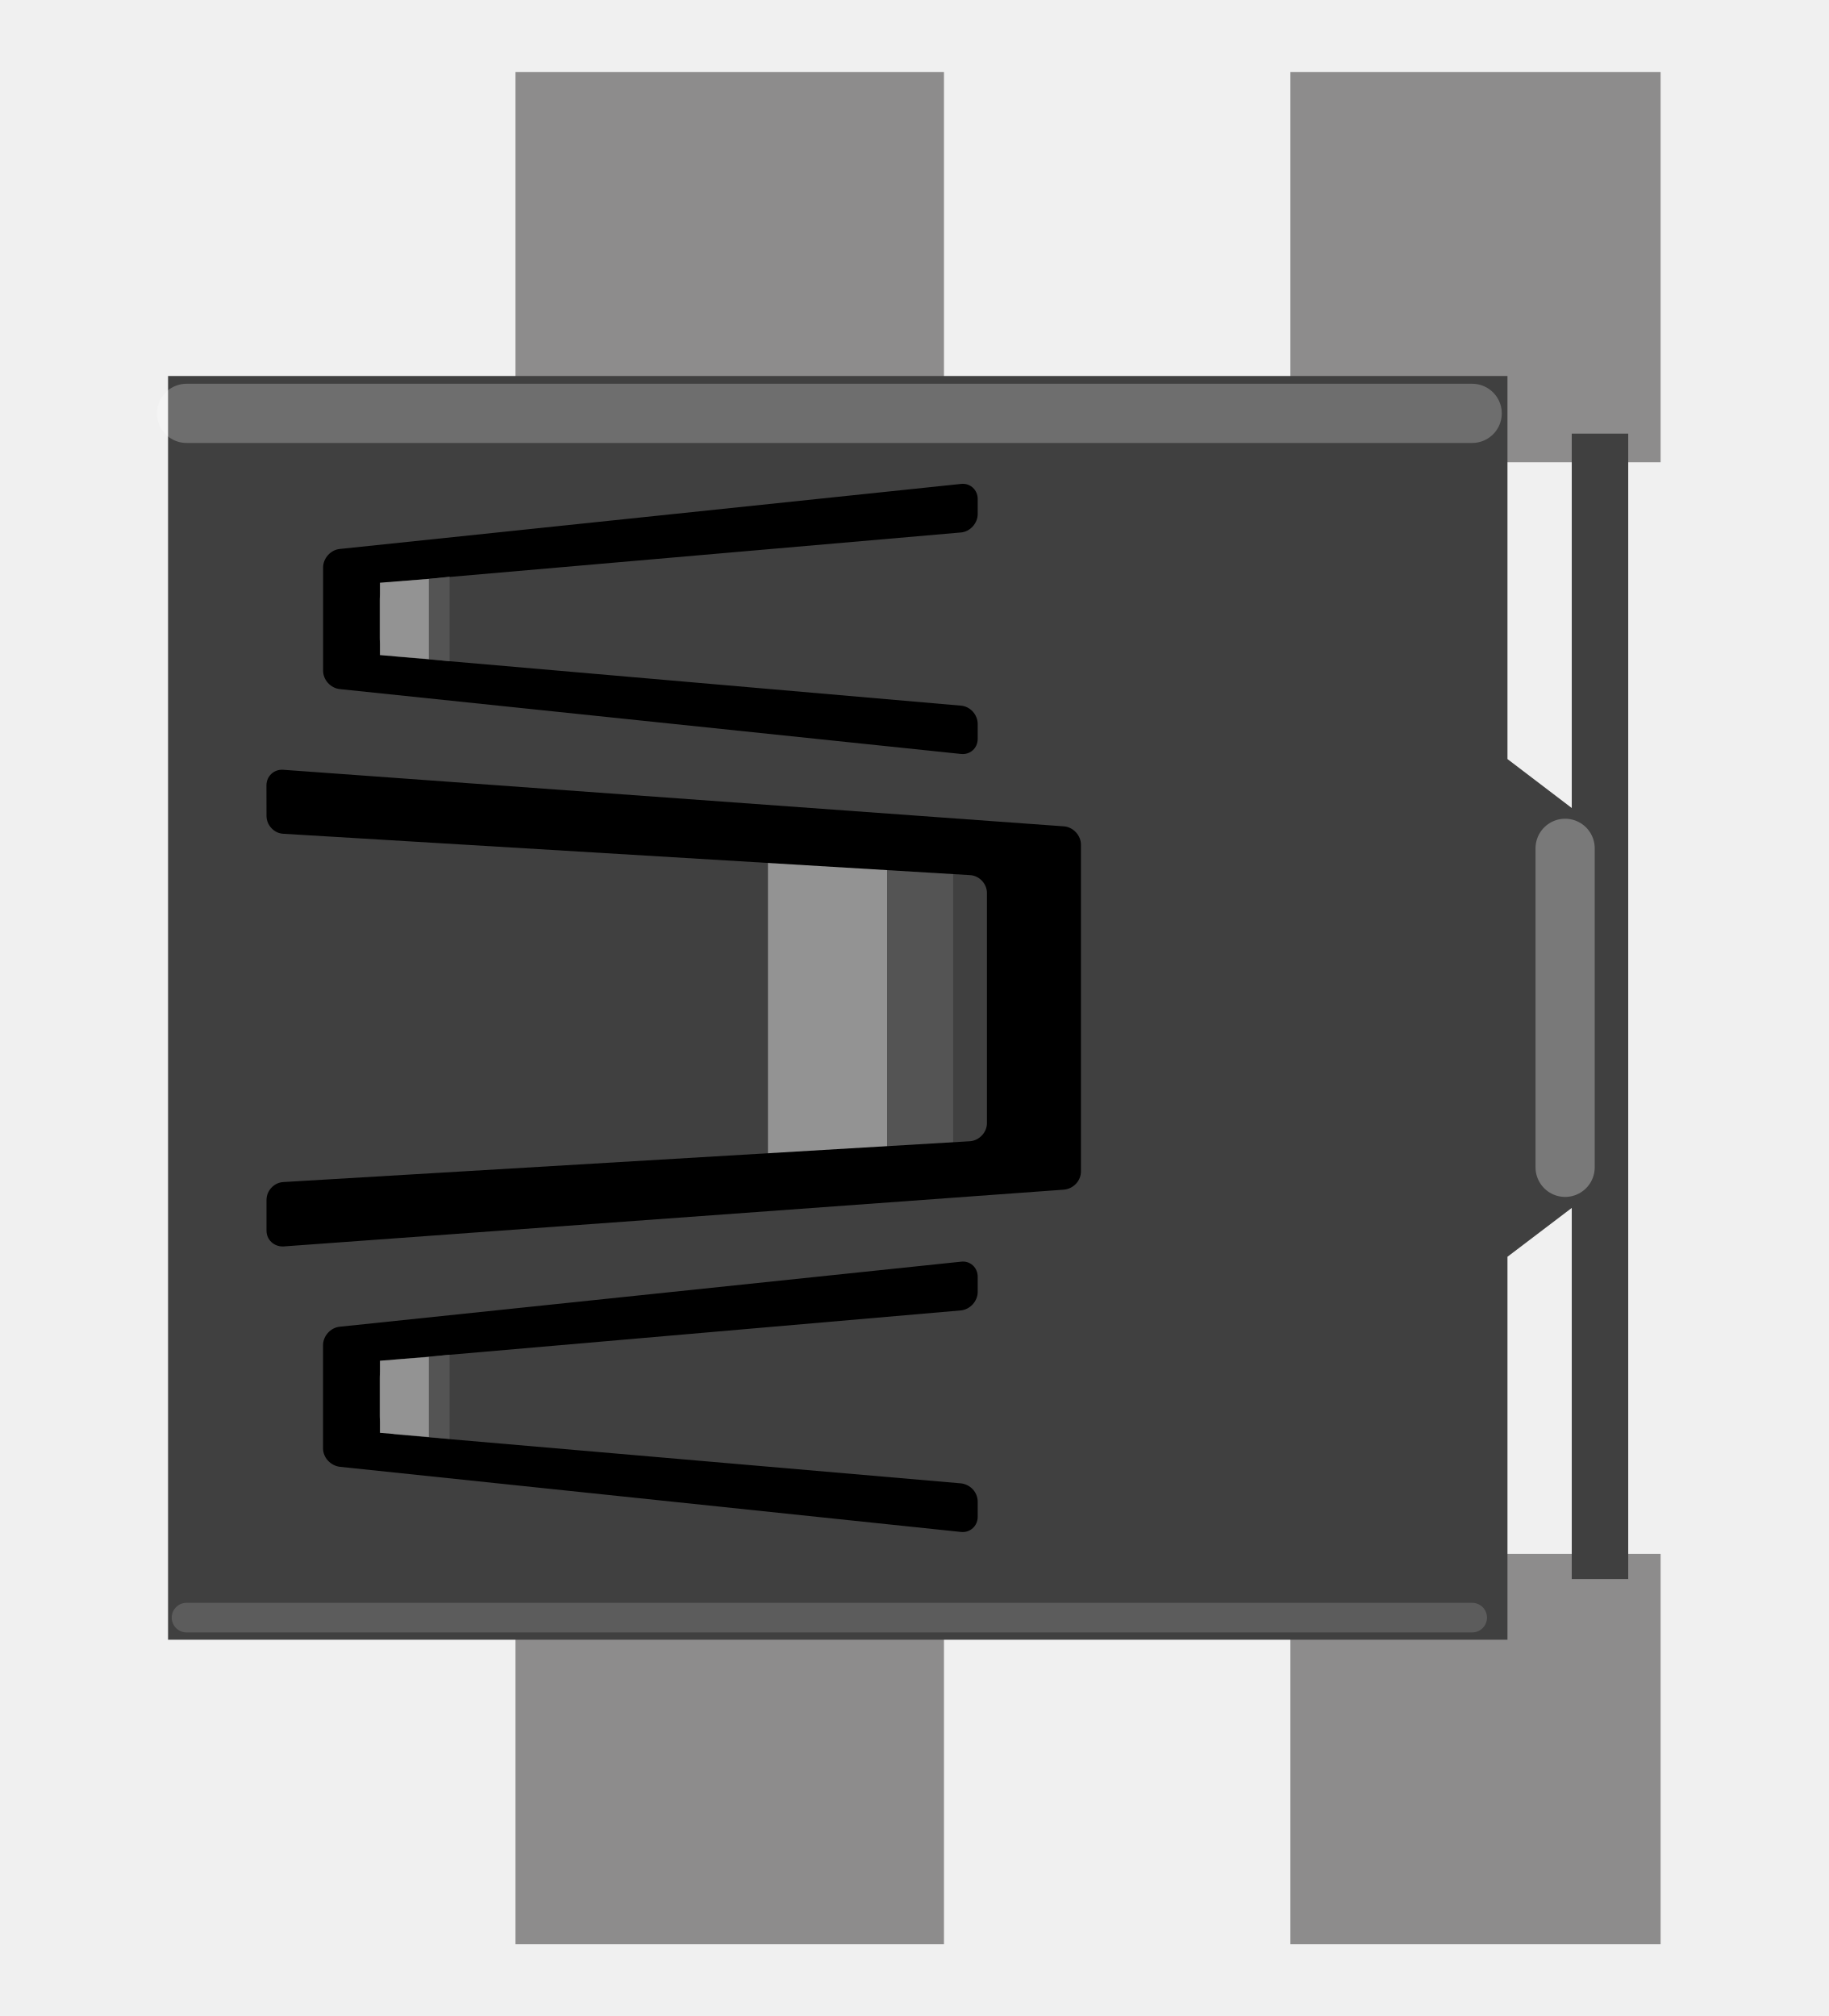
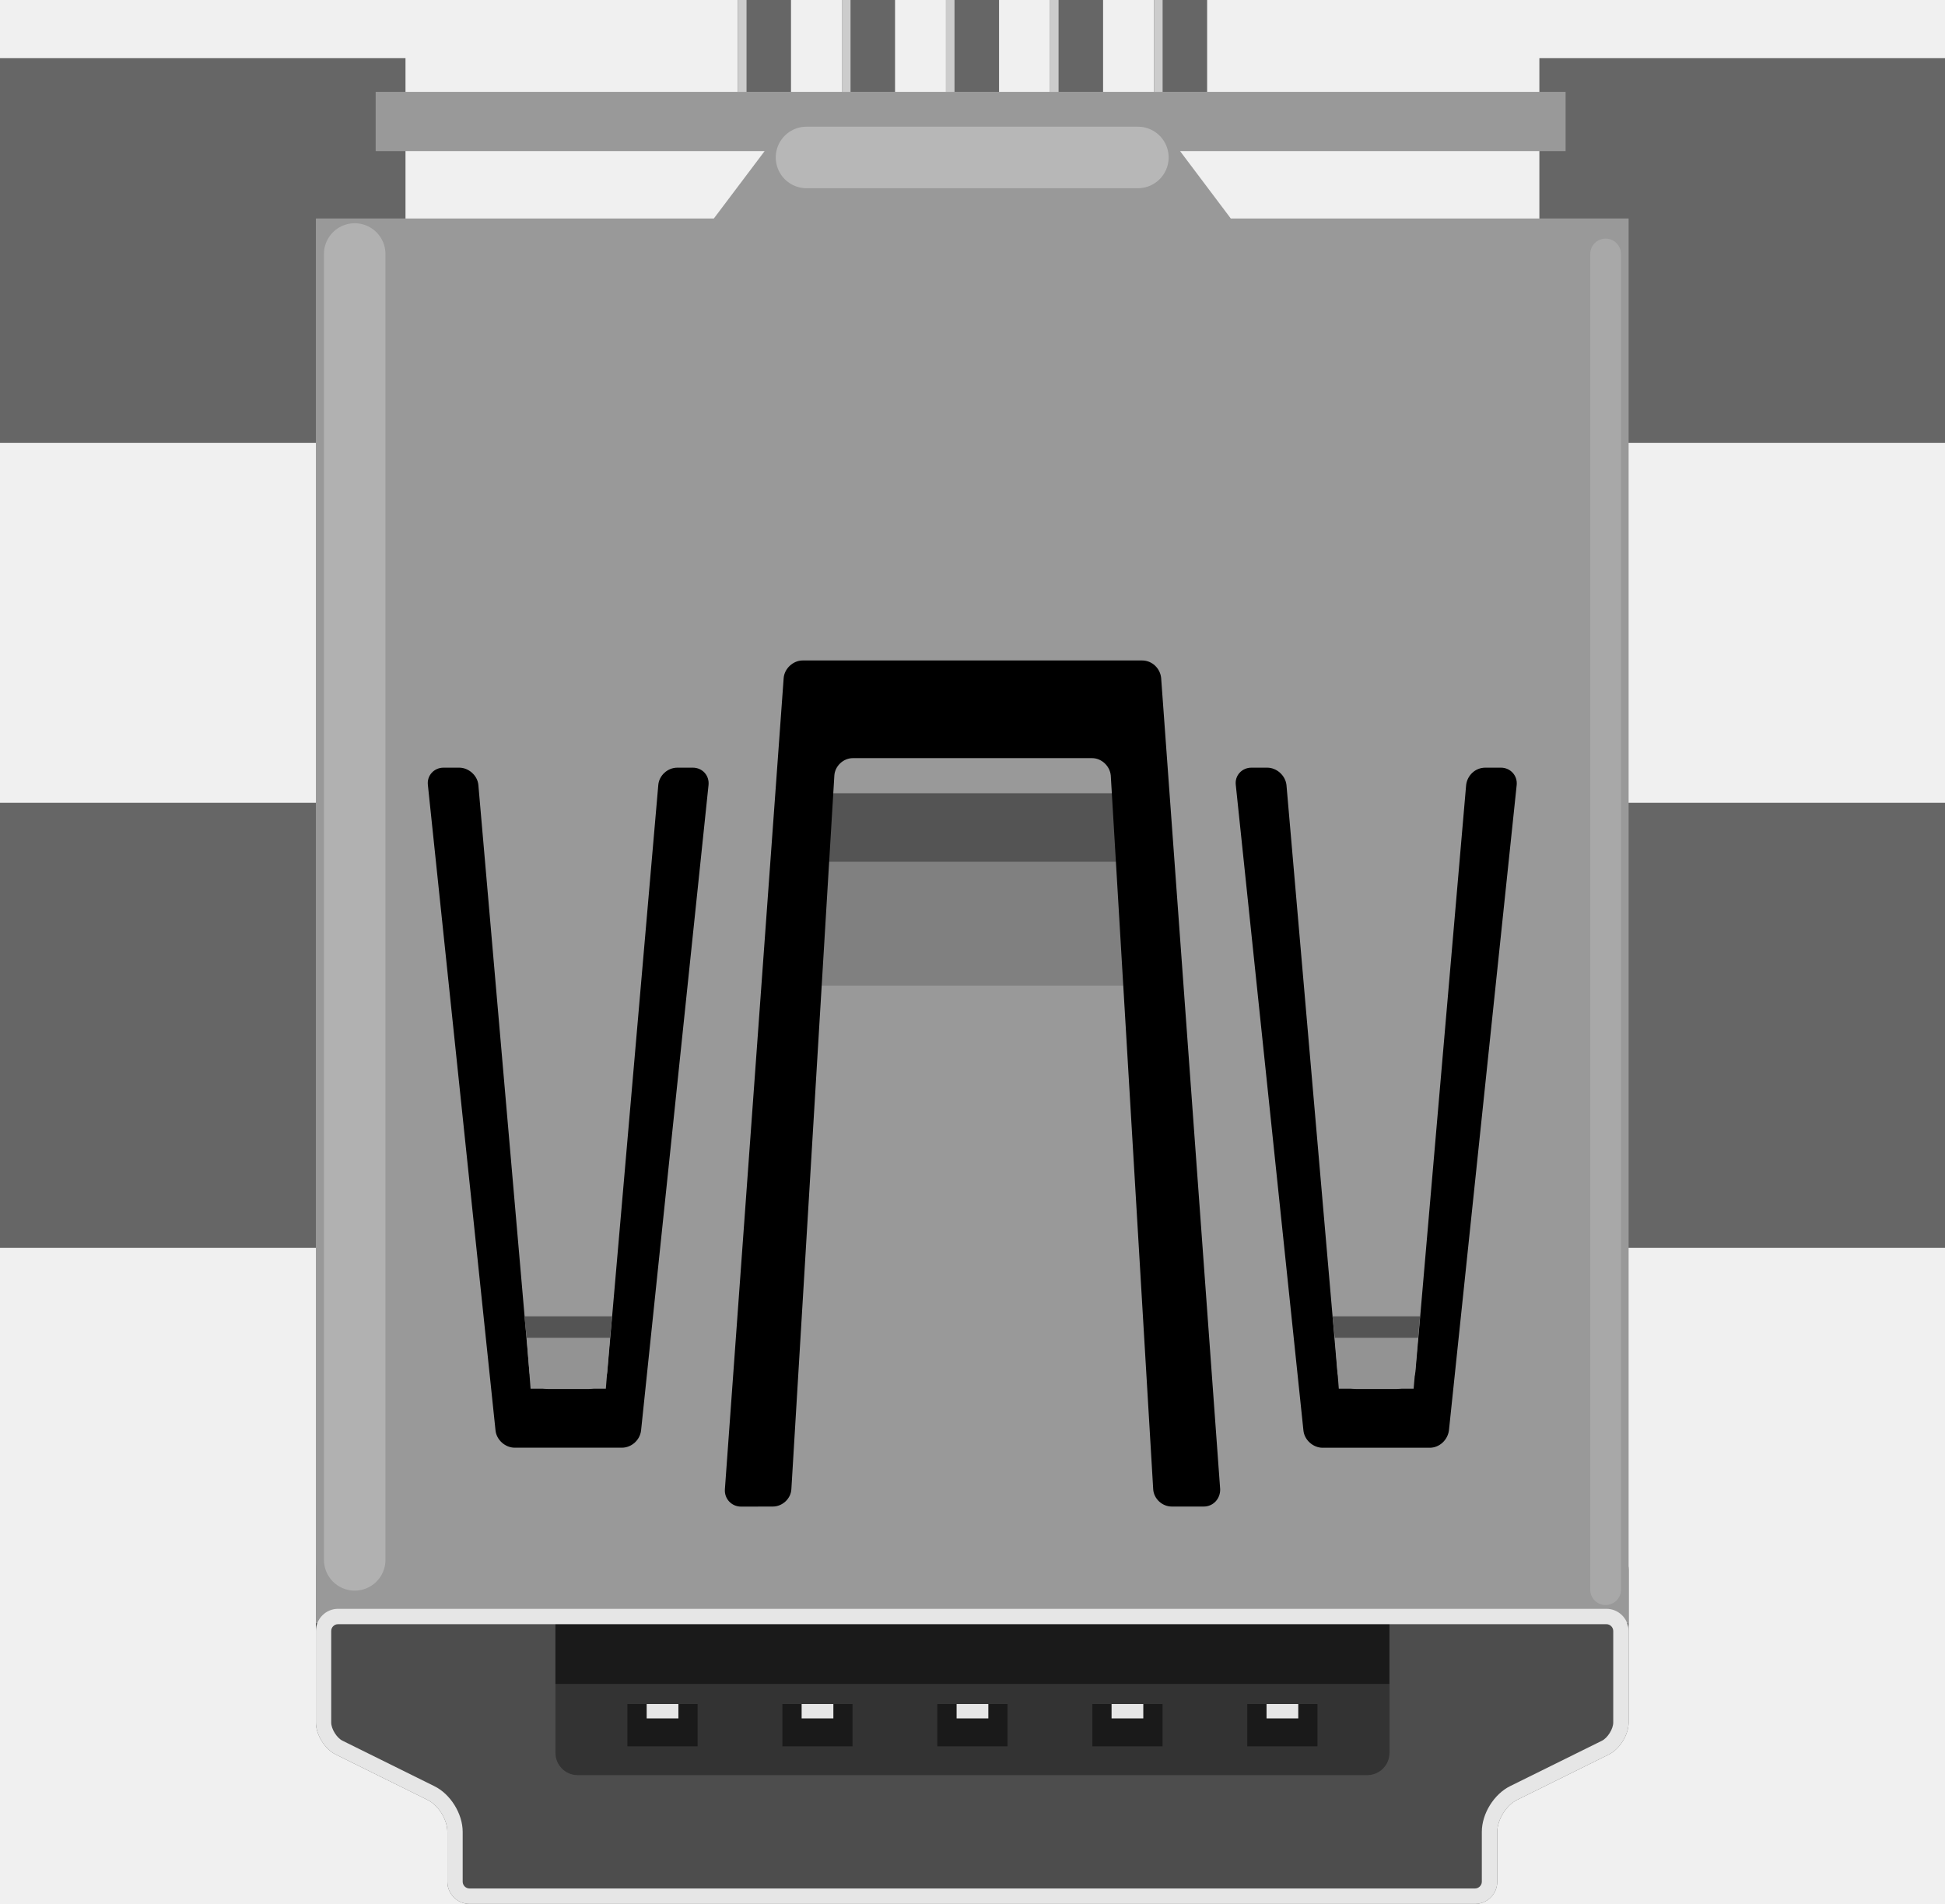
- <svg xmlns="http://www.w3.org/2000/svg" version="1.1" baseProfile="basic" id="Ebene_1" x="0px" y="0px" width="0.429in" height="0.473in" viewBox="0 0 30.889 34.057" xml:space="preserve">
+ <svg xmlns="http://www.w3.org/2000/svg" version="1.1" id="Ebene_1" x="0px" y="0px" width="31.629px" height="30.957px" viewBox="-496.056 401.528 31.629 30.957" enable-background="new -496.056 401.528 31.629 30.957" xml:space="preserve">
+   <path fill="#4D4D4D" d="M-488.781,432.125c0,0.198,0.162,0.36,0.36,0.36h16.353c0.198,0,0.36-0.162,0.36-0.36v-0.811  c0-0.198,0.146-0.433,0.322-0.52l1.492-0.738c0.177-0.087,0.322-0.321,0.322-0.52v-2.489c0-0.198-0.162-0.36-0.36-0.36h-20.627  c-0.198,0-0.36,0.162-0.36,0.36v2.489c0,0.198,0.145,0.433,0.323,0.52l1.492,0.738c0.178,0.087,0.323,0.321,0.323,0.52V432.125z" />
  <g>
-     <rect x="21.798" y="1.216" fill="#8D8C8C" width="6.254" height="6.593" />
-     <rect x="8.708" y="1.216" fill="#8D8C8C" width="7.238" height="6.593" />
+     <rect x="-496.056" y="402.474" fill="#666666" width="6.594" height="6.254" />
+     <rect x="-496.056" y="414.581" fill="#666666" width="6.594" height="7.237" />
+   </g>
+   <rect x="-487.024" y="427.375" fill="#1A1A1A" width="13.563" height="1.548" />
+   <g>
+     <rect x="-471.023" y="402.474" fill="#666666" width="6.596" height="6.254" />
+     <rect x="-471.023" y="414.581" fill="#666666" width="6.596" height="7.237" />
  </g>
  <g>
-     <rect x="21.798" y="26.25" fill="#8D8C8C" width="6.254" height="6.595" />
-     <rect x="8.708" y="26.25" fill="#8D8C8C" width="7.238" height="6.595" />
+     <polygon fill="#999999" points="-476.041,405.081 -476.866,403.985 -470.597,403.985 -470.597,403.022 -489.947,403.022    -489.947,403.985 -483.622,403.985 -484.448,405.081 -490.919,405.081 -490.919,427.923 -469.572,427.923 -469.572,405.081  " />
+   </g>
+   <path d="M-484.79,414.01c0.156,0,0.271,0.127,0.256,0.281l-1.097,10.495c-0.017,0.154-0.153,0.281-0.312,0.281h-1.743  c-0.154,0-0.297-0.127-0.312-0.281l-1.1-10.495c-0.018-0.154,0.102-0.281,0.254-0.281h0.256c0.153,0,0.297,0.127,0.311,0.281  l0.83,9.541c0.011,0.154,0.15,0.281,0.308,0.281h0.649c0.153,0,0.295-0.127,0.31-0.281l0.829-9.541  c0.013-0.154,0.151-0.281,0.31-0.281H-484.79z" />
+   <path d="M-471.648,414.01c0.152,0,0.271,0.127,0.256,0.281l-1.102,10.496c-0.021,0.154-0.153,0.281-0.312,0.281h-1.742  c-0.155,0-0.297-0.127-0.312-0.281l-1.1-10.496c-0.019-0.154,0.101-0.281,0.254-0.281h0.257c0.155,0,0.295,0.127,0.313,0.281  l0.828,9.541c0.014,0.154,0.146,0.281,0.311,0.281h0.646c0.15,0,0.297-0.127,0.312-0.281l0.825-9.541  c0.019-0.154,0.146-0.281,0.312-0.281H-471.648z" />
+   <g>
+     <polygon fill="none" points="-474.285,424.108 -473.068,424.108 -472.996,423.28 -474.349,423.28  " />
+     <polygon fill="#939393" points="-472.996,423.28 -473.068,424.108 -474.285,424.108 -474.349,423.28  " />
+     <polygon fill="#545454" points="-472.996,423.28 -472.964,422.931 -474.387,422.931 -474.349,423.28  " />
  </g>
  <g>
-     <polygon fill="#404040" points="25.465,21.231 26.551,20.406 26.551,26.675 27.505,26.675 27.505,7.325 26.551,7.325 26.551,13.65    25.465,12.823 25.465,6.352 2.839,6.352 2.839,27.701 25.465,27.701  " />
+     <polygon fill="none" points="-487.428,424.108 -486.204,424.108 -486.137,423.28 -487.491,423.28  " />
+     <polygon fill="#939393" points="-486.137,423.28 -486.204,424.108 -487.428,424.108 -487.491,423.28  " />
+     <polygon fill="#545454" points="-486.137,423.28 -486.102,422.931 -487.529,422.931 -487.491,423.28  " />
  </g>
-   <path d="M16.516,12.482c0,0.156-0.127,0.271-0.281,0.255L5.739,11.641c-0.154-0.017-0.281-0.154-0.281-0.312V9.586  c0-0.154,0.127-0.297,0.281-0.312l10.496-1.099c0.154-0.018,0.281,0.101,0.281,0.254v0.256c0,0.153-0.127,0.296-0.281,0.31  l-9.542,0.83c-0.154,0.011-0.281,0.151-0.281,0.308v0.649c0,0.154,0.127,0.295,0.281,0.31l9.542,0.829  c0.154,0.013,0.281,0.151,0.281,0.31V12.482z" />
-   <path d="M16.516,25.625c0,0.152-0.127,0.271-0.281,0.255L5.738,24.779c-0.154-0.021-0.281-0.154-0.281-0.312v-1.742  c0-0.155,0.127-0.297,0.281-0.312l10.497-1.099c0.154-0.019,0.281,0.1,0.281,0.254v0.257c0,0.155-0.127,0.295-0.281,0.312  l-9.542,0.828c-0.154,0.014-0.281,0.147-0.281,0.311v0.646c0,0.151,0.127,0.297,0.281,0.312l9.542,0.825  c0.154,0.019,0.281,0.146,0.281,0.312V25.625z" />
+   <rect x="-483.152" y="415.54" fill="#808080" width="5.555" height="2.014" />
+   <rect x="-483.152" y="414.426" fill="#545454" width="5.555" height="1.115" />
+   <path d="M-483.488,426.024c0.154,0,0.293-0.127,0.301-0.282l0.699-11.605c0.01-0.154,0.146-0.282,0.301-0.282h3.889  c0.155,0,0.291,0.128,0.305,0.282l0.69,11.605c0.009,0.155,0.146,0.282,0.302,0.282h0.52c0.154,0,0.271-0.127,0.267-0.282  l-0.96-13.192c-0.016-0.154-0.146-0.283-0.309-0.283h-5.52c-0.154,0-0.295,0.129-0.309,0.283l-0.956,13.193  c-0.011,0.154,0.108,0.282,0.263,0.282L-483.488,426.024L-483.488,426.024z" />
+   <line fill="none" stroke="#FFFFFF" stroke-linecap="round" stroke-opacity="0.24" x1="-490.288" y1="405.658" x2="-490.288" y2="426.891" />
+   <line fill="none" stroke="#FFFFFF" stroke-width="0.5" stroke-linecap="round" stroke-opacity="0.15" x1="-469.946" y1="405.658" x2="-469.946" y2="427.375" />
+   <line fill="none" stroke="#FFFFFF" stroke-linecap="round" stroke-opacity="0.3" x1="-482.941" y1="404.088" x2="-477.552" y2="404.088" />
  <g>
-     <polygon fill="none" points="6.418,22.987 6.418,24.205 7.246,24.276 7.246,22.923  " />
-     <polygon fill="#939393" points="7.246,24.276 6.418,24.205 6.418,22.987 7.246,22.923  " />
-     <polygon fill="#545454" points="7.246,24.276 7.595,24.308 7.595,22.885 7.246,22.923  " />
+     <path fill="#E6E6E6" d="M-469.932,427.937c0.06,0,0.11,0.051,0.11,0.11v1.489c0,0.104-0.091,0.25-0.184,0.296l-1.491,0.737   c-0.264,0.13-0.462,0.449-0.462,0.744v0.811c0,0.06-0.051,0.11-0.11,0.11h-16.353c-0.06,0-0.11-0.051-0.11-0.11v-0.811   c0-0.295-0.199-0.615-0.462-0.743l-1.493-0.739c-0.092-0.045-0.183-0.191-0.183-0.295v-1.489c0-0.06,0.05-0.11,0.11-0.11H-469.932    M-469.932,427.687h-20.627c-0.198,0-0.36,0.162-0.36,0.36v1.489c0,0.198,0.145,0.433,0.323,0.52l1.492,0.738   c0.178,0.087,0.323,0.321,0.323,0.52v0.811c0,0.198,0.162,0.36,0.36,0.36h16.353c0.198,0,0.36-0.162,0.36-0.36v-0.811   c0-0.198,0.146-0.433,0.322-0.52l1.492-0.738c0.177-0.087,0.322-0.321,0.322-0.52v-1.489   C-469.572,427.849-469.734,427.687-469.932,427.687L-469.932,427.687z" />
+   </g>
+   <path fill="#333333" d="M-473.461,430.031c0,0.198-0.162,0.36-0.36,0.36h-12.842c-0.198,0-0.36-0.162-0.36-0.36v-1.123h13.563  V430.031z" />
+   <g>
+     <g>
+       <rect x="-475.773" y="429.235" fill="#1A1A1A" width="1.141" height="0.688" />
+     </g>
+     <g>
+       <rect x="-478.292" y="429.235" fill="#1A1A1A" width="1.141" height="0.688" />
+     </g>
+     <g>
+       <rect x="-480.813" y="429.235" fill="#1A1A1A" width="1.141" height="0.688" />
+     </g>
+     <g>
+       <rect x="-483.333" y="429.235" fill="#1A1A1A" width="1.141" height="0.688" />
+     </g>
+     <g>
+       <rect x="-485.853" y="429.235" fill="#1A1A1A" width="1.141" height="0.688" />
+     </g>
  </g>
  <g>
-     <polygon fill="none" points="6.418,9.844 6.418,11.067 7.246,11.135 7.246,9.78  " />
-     <polygon fill="#939393" points="7.246,11.135 6.418,11.067 6.418,9.844 7.246,9.78  " />
-     <polygon fill="#545454" points="7.246,11.135 7.595,11.17 7.595,9.743 7.246,9.78  " />
+     <g>
+       <rect x="-475.46" y="429.235" fill="#E6E6E6" width="0.516" height="0.234" />
+     </g>
+     <g>
+       <rect x="-477.98" y="429.235" fill="#E6E6E6" width="0.516" height="0.234" />
+     </g>
+     <g>
+       <rect x="-480.5" y="429.235" fill="#E6E6E6" width="0.516" height="0.234" />
+     </g>
+     <g>
+       <rect x="-483.02" y="429.235" fill="#E6E6E6" width="0.516" height="0.234" />
+     </g>
+     <g>
+       <rect x="-485.54" y="429.235" fill="#E6E6E6" width="0.516" height="0.234" />
+     </g>
  </g>
-   <rect x="12.973" y="14.12" fill="#939393" width="2.014" height="5.555" />
-   <rect x="14.986" y="14.12" fill="#545454" width="1.115" height="5.555" />
-   <path d="M4.502,13.784c0,0.155,0.127,0.293,0.282,0.301l11.606,0.699c0.154,0.01,0.282,0.146,0.282,0.301v3.889  c0,0.155-0.128,0.291-0.282,0.305L4.784,19.969c-0.155,0.009-0.282,0.146-0.282,0.302v0.519c0,0.155,0.127,0.271,0.282,0.267  l13.193-0.96c0.154-0.016,0.283-0.146,0.283-0.309v-5.519c0-0.155-0.129-0.295-0.283-0.309L4.783,13.004  c-0.154-0.011-0.282,0.108-0.282,0.263L4.502,13.784L4.502,13.784z" />
-   <line fill="none" stroke="#FFFFFF" stroke-linecap="round" stroke-opacity="0.24" x1="24.869" y1="6.983" x2="3.151" y2="6.983" />
-   <line fill="none" stroke="#FFFFFF" stroke-width="0.5" stroke-linecap="round" stroke-opacity="0.15" x1="24.869" y1="27.327" x2="3.151" y2="27.327" />
-   <line fill="none" stroke="#FFFFFF" stroke-linecap="round" stroke-opacity="0.3" x1="26.439" y1="14.331" x2="26.439" y2="19.72" />
+   <g>
+     <g>
+       <rect x="-477.289" y="401.528" fill="#666666" width="0.863" height="1.494" />
+       <rect x="-477.289" y="401.528" fill="#CCCCCC" width="0.139" height="1.494" />
+     </g>
+     <g>
+       <rect x="-478.981" y="401.528" fill="#666666" width="0.863" height="1.494" />
+       <rect x="-478.981" y="401.528" fill="#CCCCCC" width="0.139" height="1.494" />
+     </g>
+     <g>
+       <rect x="-480.673" y="401.528" fill="#666666" width="0.863" height="1.494" />
+       <rect x="-480.673" y="401.528" fill="#CCCCCC" width="0.139" height="1.494" />
+     </g>
+     <g>
+       <rect x="-482.365" y="401.528" fill="#666666" width="0.864" height="1.494" />
+       <rect x="-482.365" y="401.528" fill="#CCCCCC" width="0.14" height="1.494" />
+     </g>
+     <g>
+       <rect x="-484.057" y="401.528" fill="#666666" width="0.864" height="1.494" />
+       <rect x="-484.057" y="401.528" fill="#CCCCCC" width="0.141" height="1.494" />
+     </g>
+   </g>
</svg>
